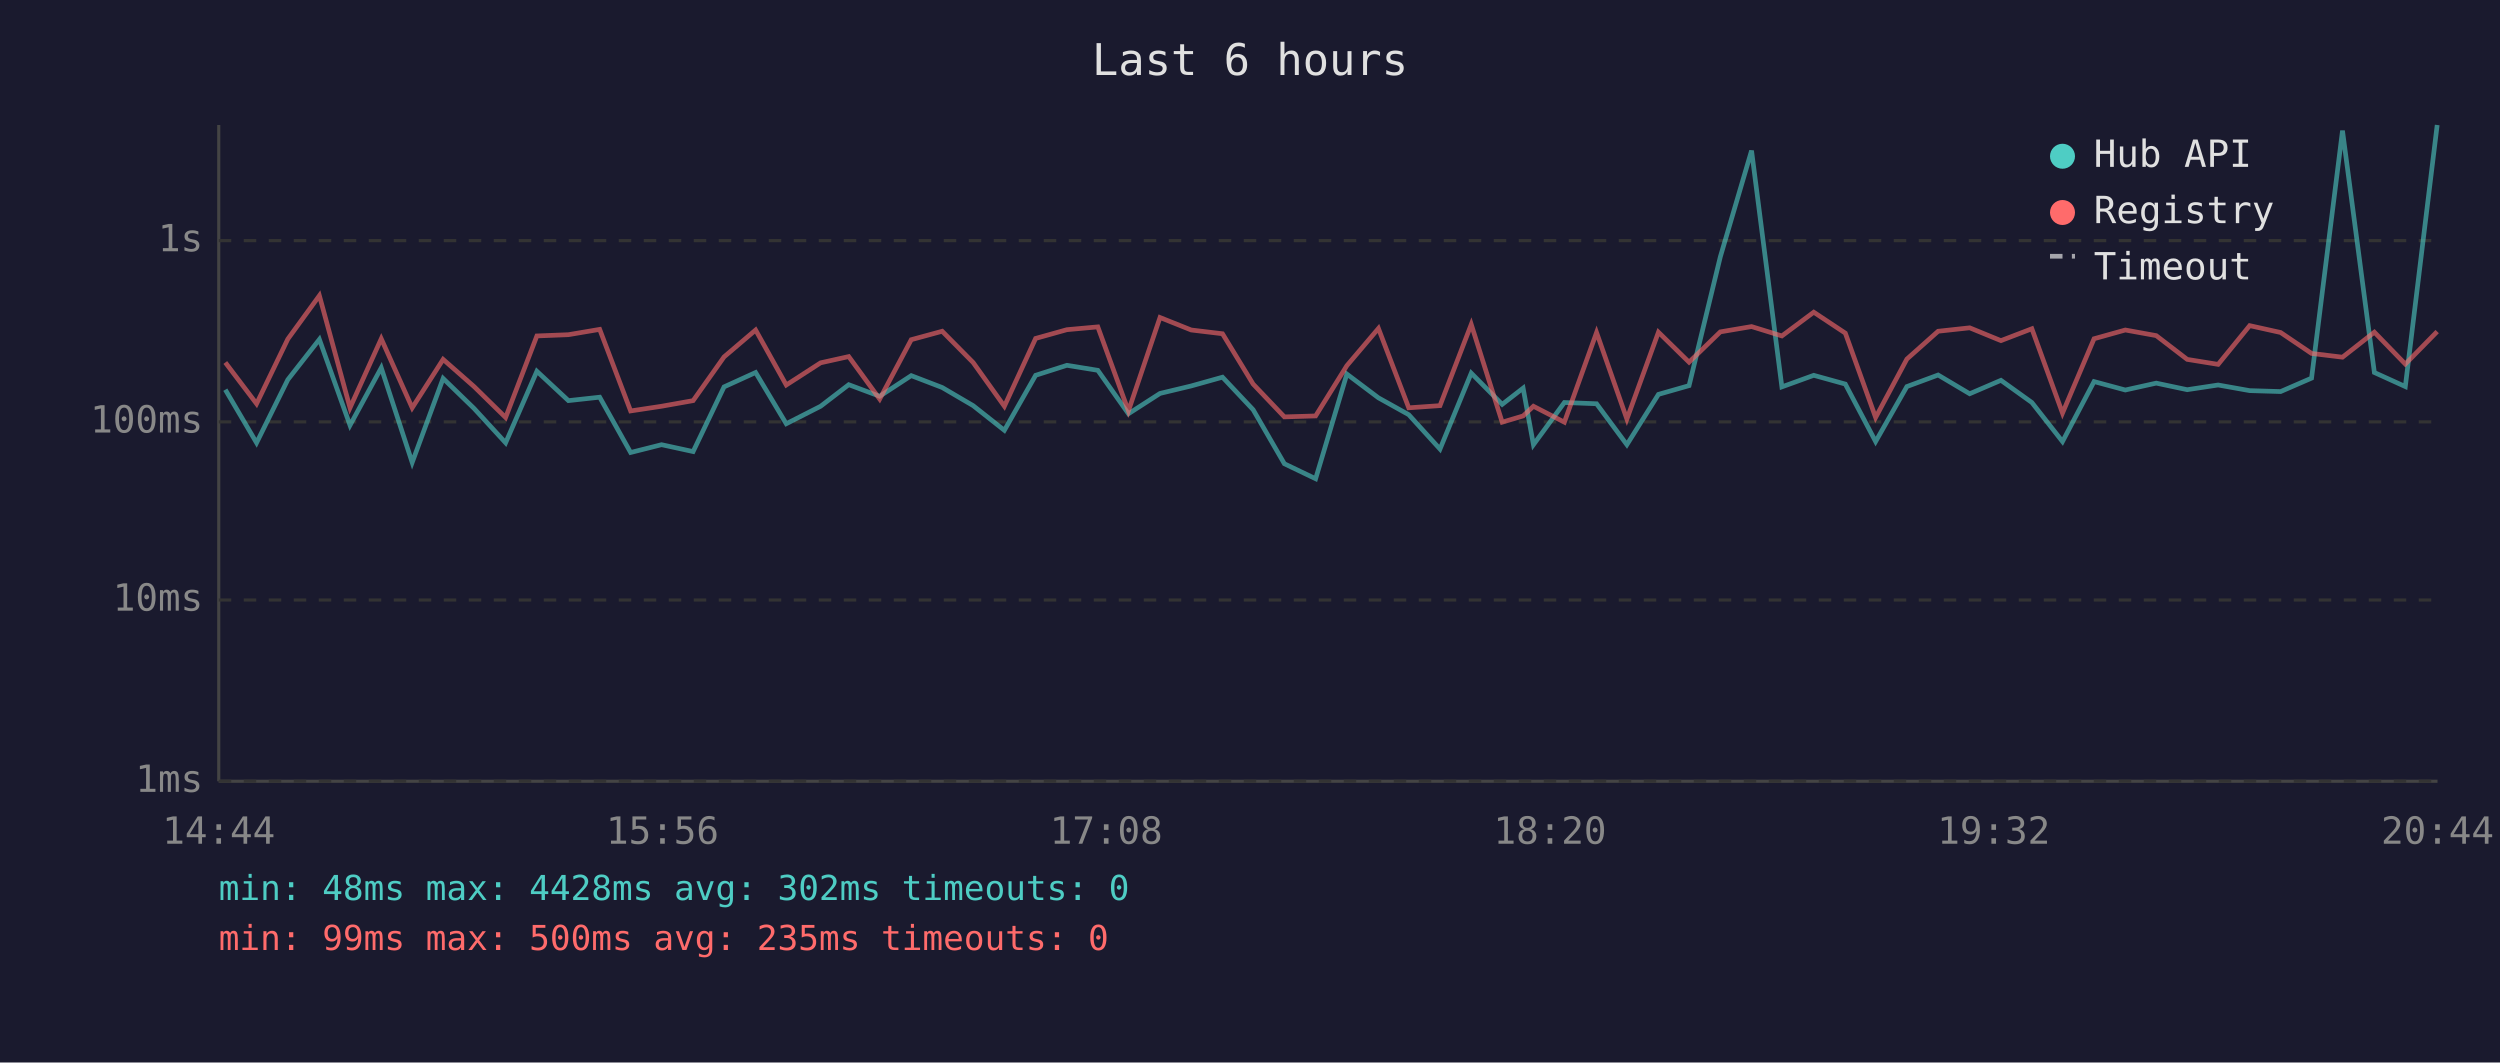
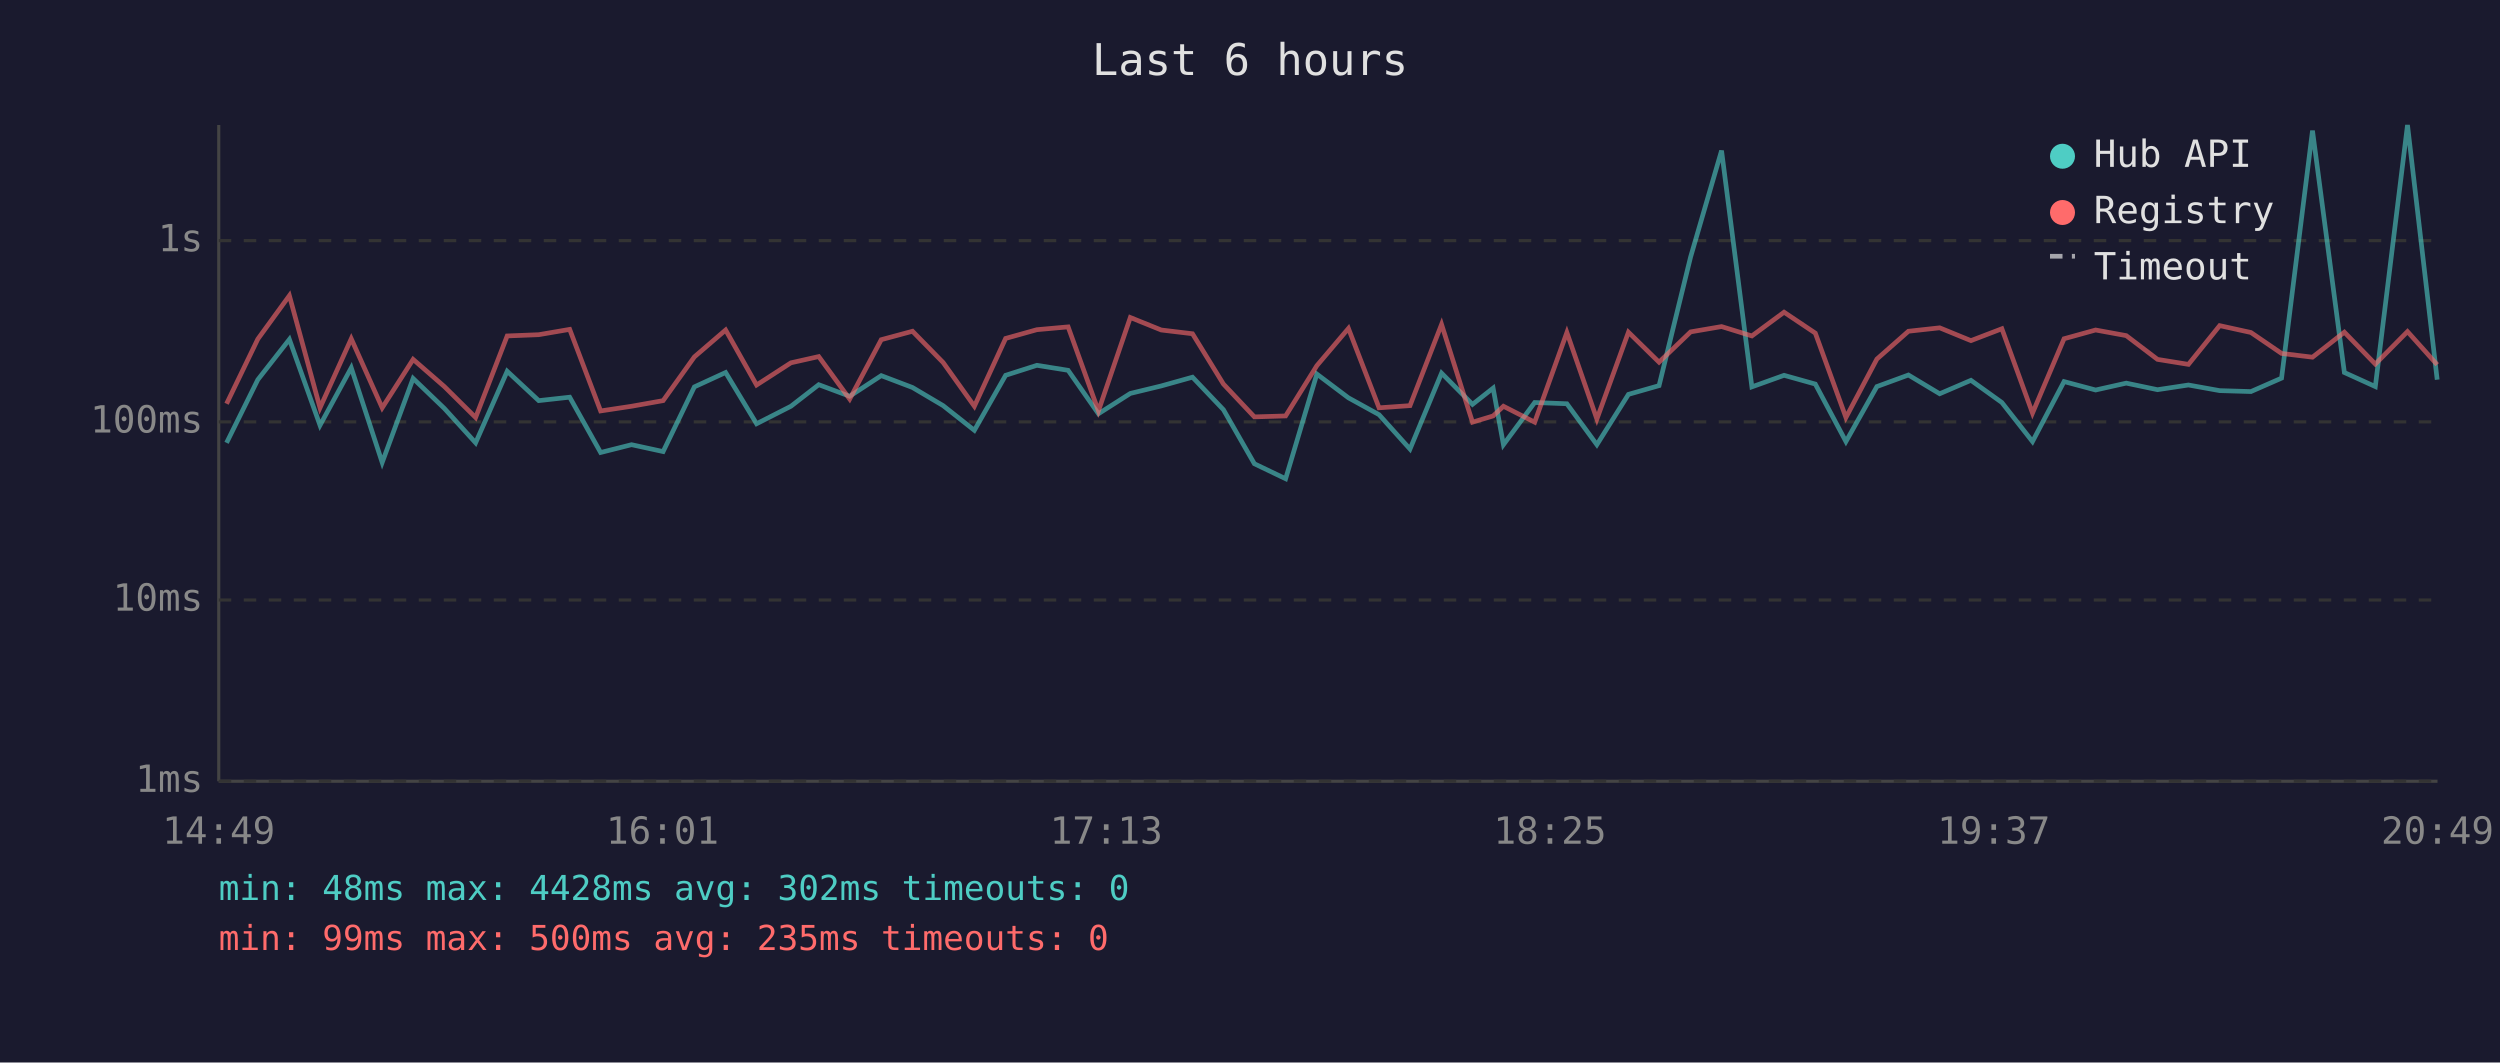
<svg xmlns="http://www.w3.org/2000/svg" viewBox="0 0 800 340" font-family="monospace" font-size="12">
  <rect width="800" height="340" fill="#1a1a2e" />
  <text x="400" y="24" fill="#e0e0e0" font-size="14" text-anchor="middle">Last 6 hours</text>
  <line x1="70" y1="40" x2="70" y2="250" stroke="#444" stroke-width="1" />
  <line x1="70" y1="250" x2="780" y2="250" stroke="#444" stroke-width="1" />
  <line x1="70" y1="250" x2="780" y2="250" stroke="#333" stroke-width="1" stroke-dasharray="4" />
  <text x="65" y="250" fill="#888" text-anchor="end" dominant-baseline="middle">1ms</text>
  <line x1="70" y1="192" x2="780" y2="192" stroke="#333" stroke-width="1" stroke-dasharray="4" />
  <text x="65" y="192" fill="#888" text-anchor="end" dominant-baseline="middle">10ms</text>
  <line x1="70" y1="135" x2="780" y2="135" stroke="#333" stroke-width="1" stroke-dasharray="4" />
  <text x="65" y="135" fill="#888" text-anchor="end" dominant-baseline="middle">100ms</text>
  <line x1="70" y1="77" x2="780" y2="77" stroke="#333" stroke-width="1" stroke-dasharray="4" />
  <text x="65" y="77" fill="#888" text-anchor="end" dominant-baseline="middle">1s</text>
-   <text x="70" y="270" fill="#888" text-anchor="middle">14:44</text>
-   <text x="212" y="270" fill="#888" text-anchor="middle">15:56</text>
-   <text x="354" y="270" fill="#888" text-anchor="middle">17:08</text>
-   <text x="496" y="270" fill="#888" text-anchor="middle">18:20</text>
-   <text x="638" y="270" fill="#888" text-anchor="middle">19:32</text>
-   <text x="780" y="270" fill="#888" text-anchor="middle">20:44</text>
-   <polyline points="72.1,124.7 82.1,141.7 92.1,121.5 102.2,108.6 112.0,136.1 122.0,117.7 131.9,148.0 141.8,121.1 151.7,130.7 161.8,141.7 171.8,118.8 181.9,128.2 191.9,127.1 201.8,144.8 211.7,142.3 221.8,144.5 231.7,123.8 241.8,119.2 251.6,135.6 262.6,130.0 271.6,123.1 281.5,126.8 291.6,120.2 301.5,124.0 311.4,129.8 321.4,137.7 331.4,120.1 341.4,116.9 351.3,118.5 361.1,132.4 371.2,125.9 381.2,123.5 391.2,120.7 401.0,131.1 411.0,148.4 421.0,153.2 431.0,119.7 441.1,127.3 450.8,132.7 460.8,143.7 470.8,119.4 480.7,129.4 487.4,124.2 490.7,142.3 500.6,128.8 510.9,129.2 520.6,142.3 530.7,126.2 540.5,123.4 550.5,82.2 560.5,48.2 570.2,123.8 580.4,120.1 590.5,122.9 600.2,141.3 610.2,123.7 620.2,120.0 630.3,126.0 640.3,121.7 650.2,128.8 660.0,141.3 670.1,122.1 680.1,124.8 690.0,122.6 699.9,124.7 709.8,123.2 719.9,125.0 729.8,125.3 739.7,121.0 749.6,41.8 759.8,119.2 769.7,123.7 779.9,40.0" fill="none" stroke="#4ecdc4" stroke-width="1.5" opacity="0.6" />
-   <polyline points="72.1,116.0 82.1,129.2 92.1,108.5 102.2,94.6 112.0,130.5 122.0,108.4 131.9,130.5 141.8,115.0 151.7,123.7 161.8,133.6 171.8,107.5 181.9,107.1 191.9,105.4 201.8,131.5 211.7,130.0 221.8,128.2 231.7,114.2 241.8,105.6 251.6,123.2 262.6,116.1 271.6,114.1 281.5,127.7 291.6,108.7 301.5,106.0 311.4,116.0 321.4,130.0 331.4,108.3 341.4,105.5 351.3,104.6 361.1,131.5 371.2,101.6 381.2,105.6 391.2,106.8 401.0,122.9 411.0,133.4 421.0,133.1 431.0,117.0 441.1,105.1 450.8,130.5 460.8,129.8 470.8,103.8 480.7,135.1 487.4,133.1 490.7,130.0 500.6,135.1 510.9,106.4 520.6,134.1 530.7,106.3 540.5,115.9 550.5,106.2 560.5,104.5 570.2,107.5 580.4,99.9 590.5,106.6 600.2,133.6 610.2,114.9 620.2,106.0 630.3,104.9 640.3,109.0 650.2,105.2 660.0,132.2 670.1,108.4 680.1,105.6 690.0,107.4 699.9,115.0 709.8,116.6 719.9,104.2 729.8,106.4 739.7,113.1 749.6,114.3 759.8,106.3 769.7,116.5 779.9,106.1" fill="none" stroke="#ff6b6b" stroke-width="1.5" opacity="0.6" />
+   <text x="70" y="270" fill="#888" text-anchor="middle">14:49</text>
+   <text x="212" y="270" fill="#888" text-anchor="middle">16:01</text>
+   <text x="354" y="270" fill="#888" text-anchor="middle">17:13</text>
+   <text x="496" y="270" fill="#888" text-anchor="middle">18:25</text>
+   <text x="638" y="270" fill="#888" text-anchor="middle">19:37</text>
+   <text x="780" y="270" fill="#888" text-anchor="middle">20:49</text>
+   <polyline points="72.5,141.7 82.5,121.5 92.6,108.6 102.4,136.1 112.4,117.7 122.3,148.0 132.2,121.1 142.2,130.7 152.2,141.7 162.3,118.8 172.4,128.2 182.3,127.1 192.2,144.8 202.1,142.3 212.2,144.5 222.2,123.8 232.2,119.2 242.1,135.6 253.1,130.0 262.0,123.1 271.9,126.8 282.0,120.2 292.0,124.0 301.8,129.8 311.8,137.7 321.8,120.1 331.8,116.9 341.8,118.5 351.5,132.4 361.7,125.9 371.6,123.5 381.6,120.7 391.5,131.1 401.4,148.4 411.4,153.2 421.4,119.7 431.5,127.3 441.3,132.7 451.2,143.7 461.3,119.4 471.2,129.4 477.8,124.2 481.1,142.3 491.1,128.8 501.4,129.2 511.0,142.3 521.1,126.2 530.9,123.4 541.0,82.2 550.9,48.2 560.6,123.8 570.9,120.1 580.9,122.9 590.7,141.3 600.6,123.7 610.7,120.0 620.7,126.0 630.7,121.7 640.6,128.8 650.4,141.3 660.5,122.1 670.6,124.8 680.4,122.6 690.4,124.7 700.3,123.2 710.3,125.0 720.3,125.3 730.1,121.0 740.0,41.8 750.2,119.2 760.1,123.7 770.4,40.0 779.9,121.5" fill="none" stroke="#4ecdc4" stroke-width="1.5" opacity="0.6" />
+   <polyline points="72.5,129.2 82.5,108.5 92.6,94.6 102.4,130.5 112.4,108.4 122.3,130.5 132.2,115.0 142.2,123.7 152.2,133.6 162.3,107.5 172.4,107.1 182.3,105.4 192.2,131.5 202.1,130.0 212.2,128.2 222.2,114.2 232.2,105.6 242.1,123.2 253.1,116.1 262.0,114.1 271.9,127.7 282.0,108.7 292.0,106.0 301.8,116.0 311.8,130.0 321.8,108.3 331.8,105.5 341.8,104.6 351.5,131.5 361.7,101.6 371.6,105.6 381.6,106.8 391.5,122.9 401.4,133.4 411.4,133.1 421.4,117.0 431.5,105.1 441.3,130.5 451.2,129.8 461.3,103.8 471.2,135.1 477.8,133.1 481.1,130.0 491.1,135.1 501.4,106.4 511.0,134.1 521.1,106.3 530.9,115.9 541.0,106.2 550.9,104.5 560.6,107.5 570.9,99.9 580.9,106.6 590.7,133.6 600.6,114.9 610.7,106.0 620.7,104.9 630.7,109.0 640.6,105.2 650.4,132.2 660.5,108.4 670.6,105.6 680.4,107.4 690.4,115.0 700.3,116.6 710.3,104.2 720.3,106.4 730.1,113.1 740.0,114.3 750.2,106.3 760.1,116.5 770.4,106.1 779.9,116.7" fill="none" stroke="#ff6b6b" stroke-width="1.5" opacity="0.6" />
  <circle cx="660" cy="50" r="4" fill="#4ecdc4" />
  <text x="670" y="50" fill="#e0e0e0" dominant-baseline="middle">Hub API</text>
  <circle cx="660" cy="68" r="4" fill="#ff6b6b" />
  <text x="670" y="68" fill="#e0e0e0" dominant-baseline="middle">Registry</text>
  <line x1="656" y1="82" x2="664" y2="82" stroke="#e0e0e0" stroke-width="1.5" stroke-dasharray="4,3" opacity="0.7" />
  <text x="670" y="86" fill="#e0e0e0" dominant-baseline="middle">Timeout</text>
  <text x="70" y="288" fill="#4ecdc4" font-size="11">min: 48ms  max: 4428ms  avg: 302ms  timeouts: 0</text>
  <text x="70" y="304" fill="#ff6b6b" font-size="11">min: 99ms  max: 500ms  avg: 235ms  timeouts: 0</text>
</svg>
